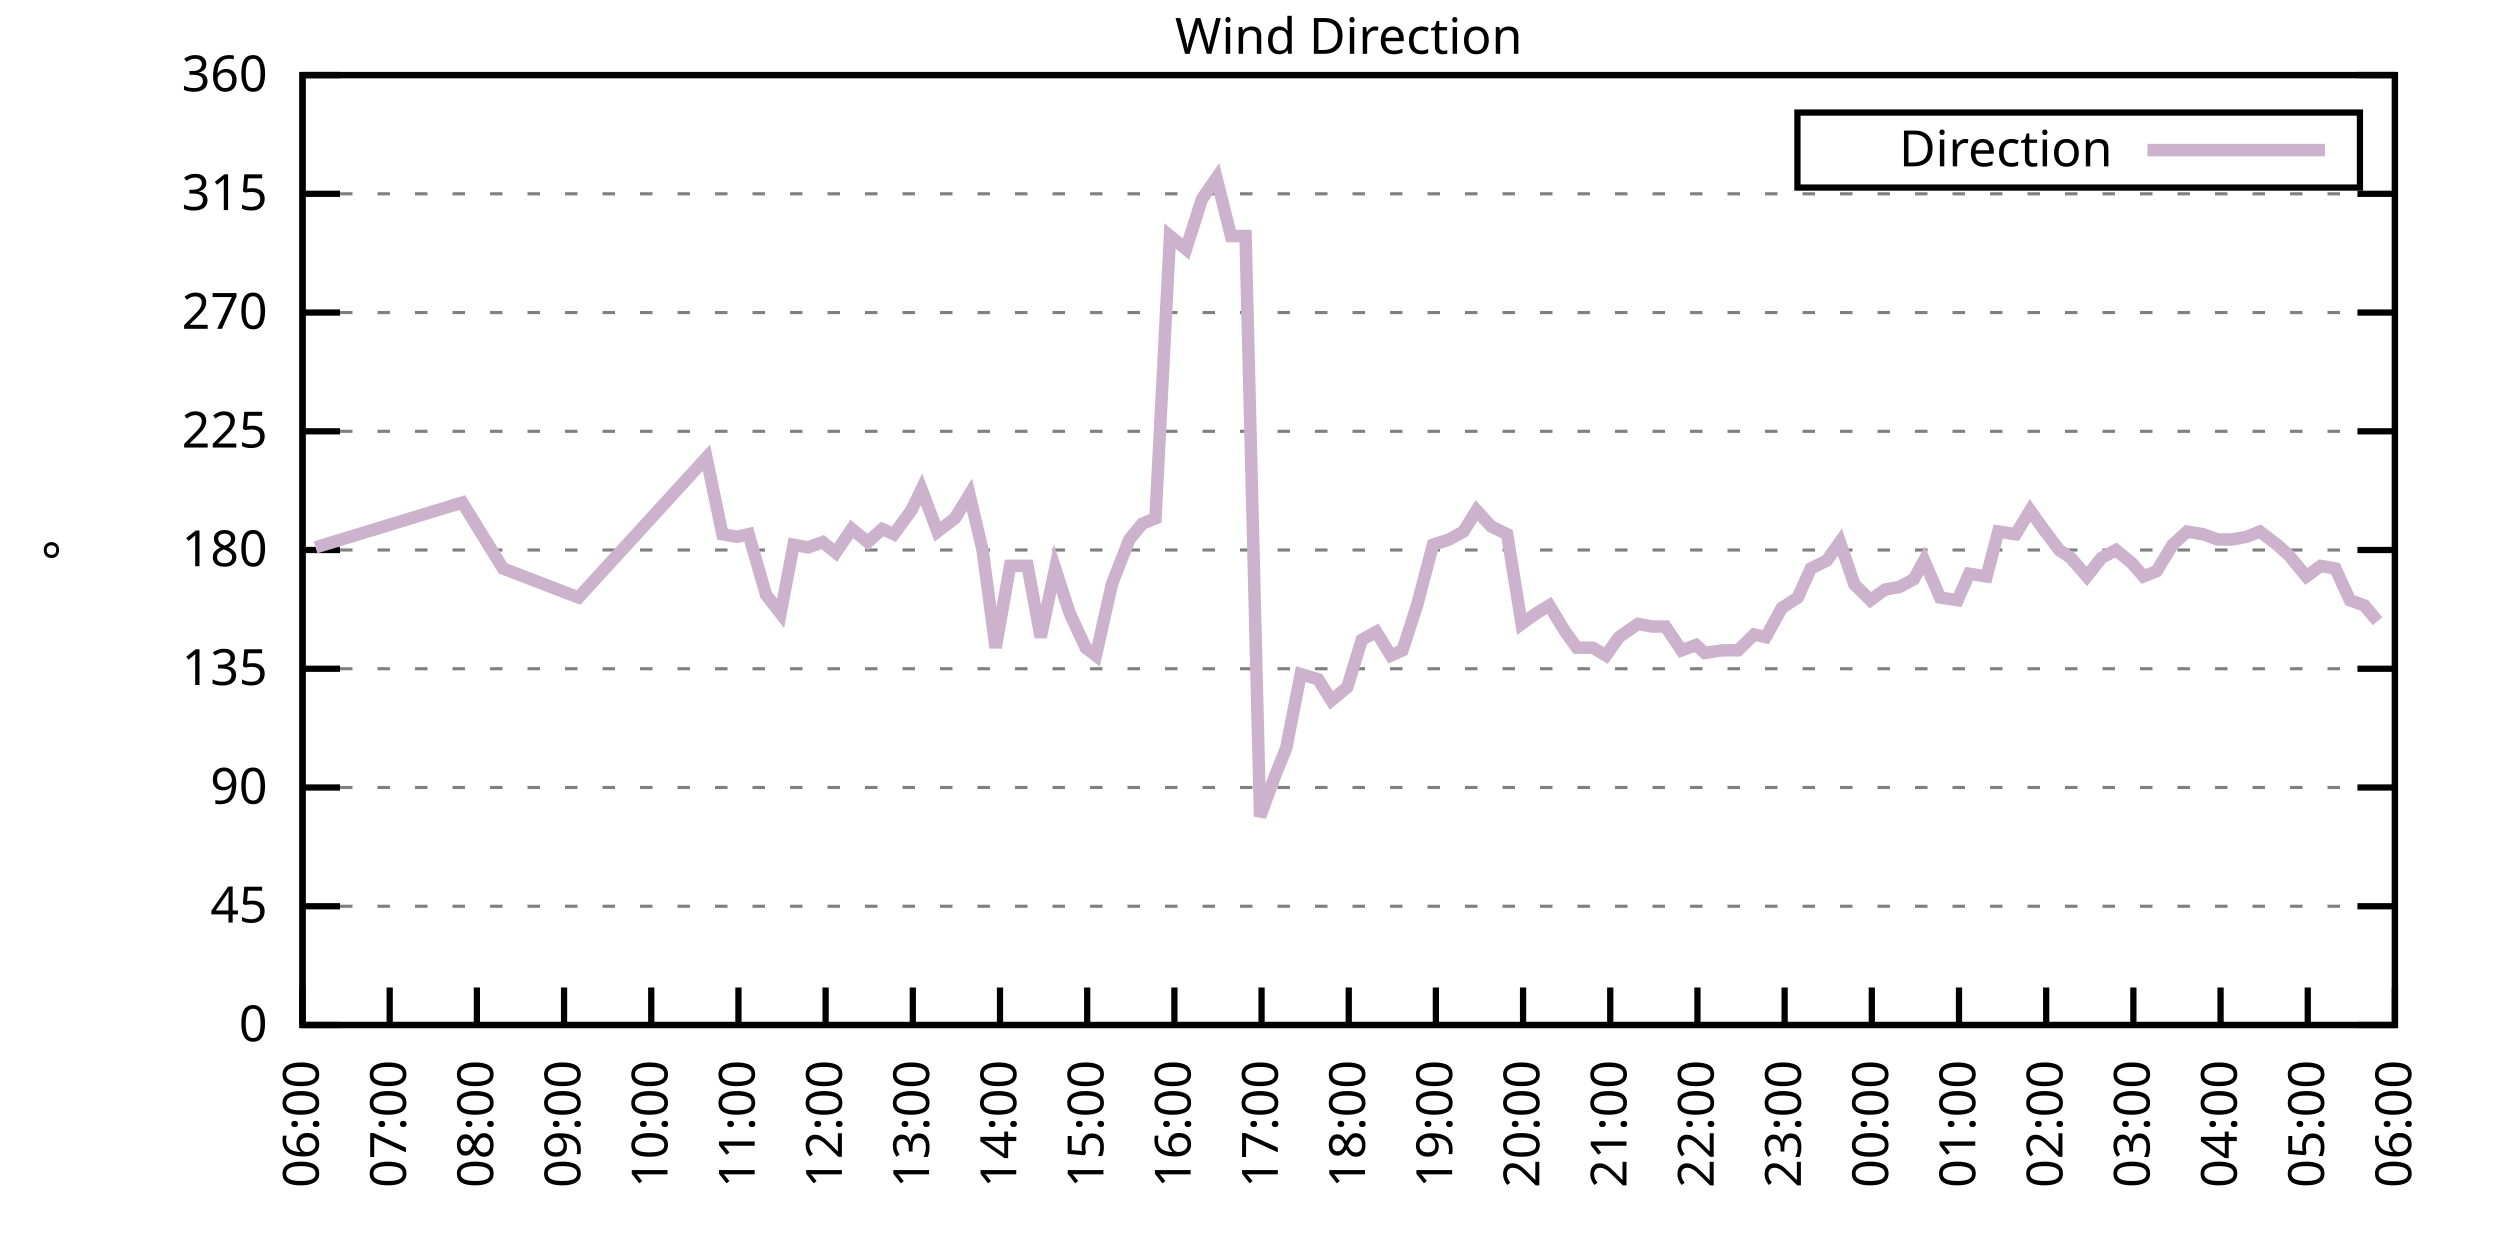
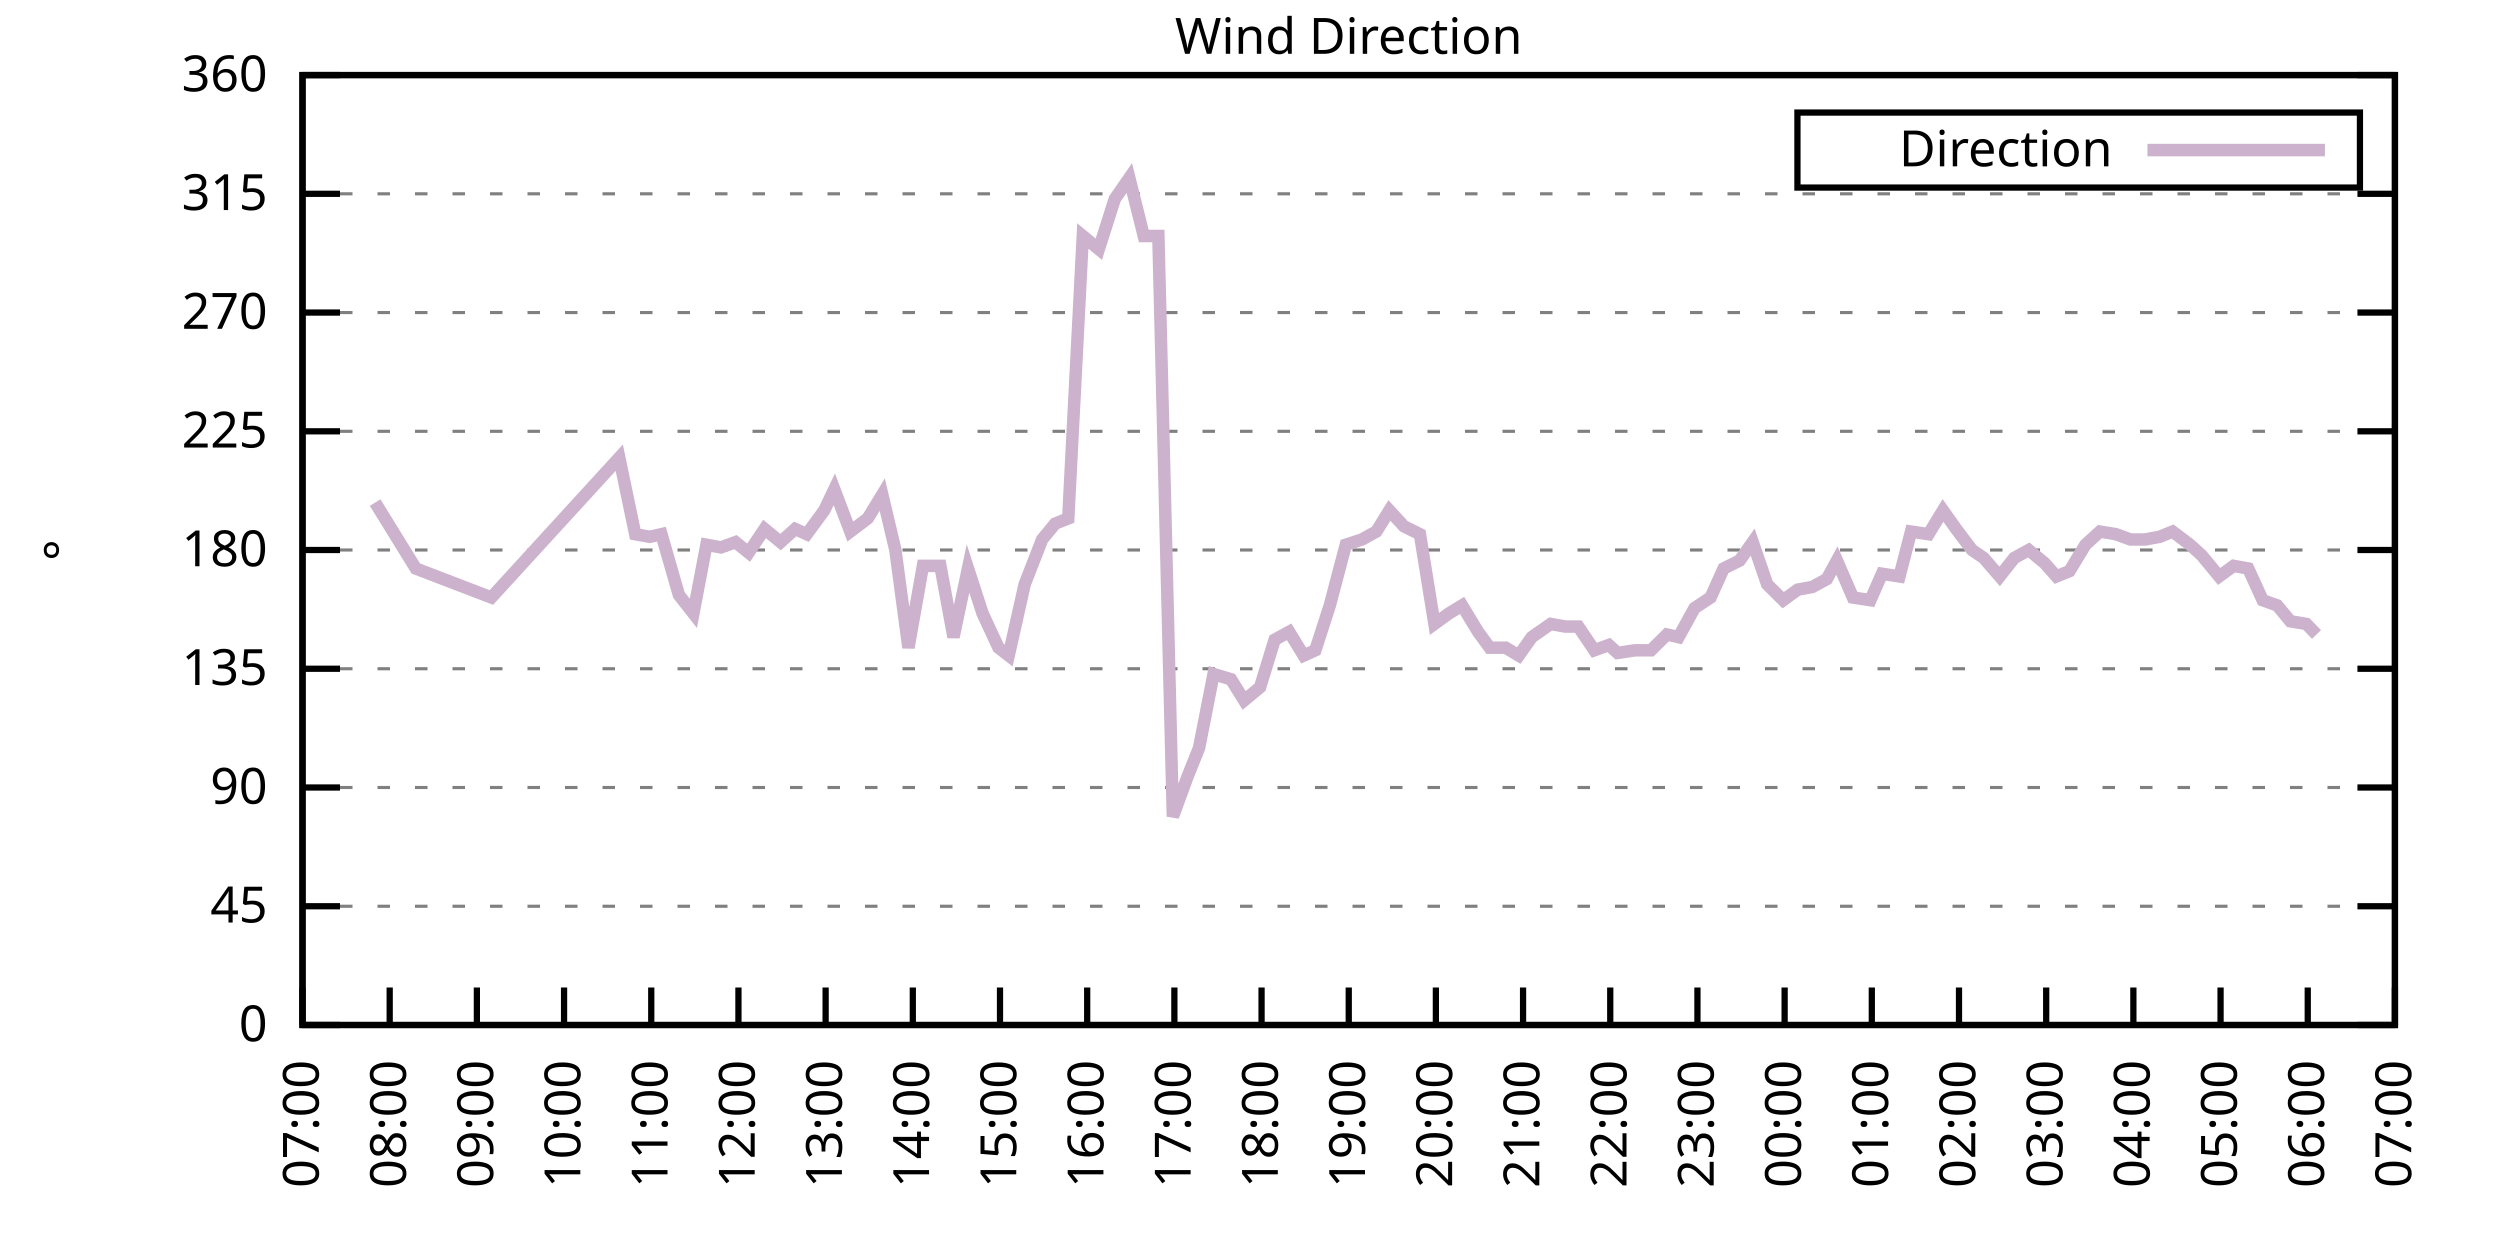
<svg xmlns="http://www.w3.org/2000/svg" xmlns:xlink="http://www.w3.org/1999/xlink" width="400" height="200" viewBox="0 0 400 200">
  <g id="gnuplot_canvas">
    <rect x="0" y="0" width="400" height="200" fill="none" />
    <defs>
      <circle id="gpDot" r="0.5" stroke-width="0.5" stroke="currentColor" />
      <path id="gpPt0" stroke-width="0.333" stroke="currentColor" d="M-1,0 h2 M0,-1 v2" />
      <path id="gpPt1" stroke-width="0.333" stroke="currentColor" d="M-1,-1 L1,1 M1,-1 L-1,1" />
      <path id="gpPt2" stroke-width="0.333" stroke="currentColor" d="M-1,0 L1,0 M0,-1 L0,1 M-1,-1 L1,1 M-1,1 L1,-1" />
      <rect id="gpPt3" stroke-width="0.333" stroke="currentColor" x="-1" y="-1" width="2" height="2" />
      <rect id="gpPt4" stroke-width="0.333" stroke="currentColor" fill="currentColor" x="-1" y="-1" width="2" height="2" />
      <circle id="gpPt5" stroke-width="0.333" stroke="currentColor" cx="0" cy="0" r="1" />
      <use xlink:href="#gpPt5" id="gpPt6" fill="currentColor" stroke="none" />
      <path id="gpPt7" stroke-width="0.333" stroke="currentColor" d="M0,-1.33 L-1.33,0.67 L1.33,0.67 z" />
      <use xlink:href="#gpPt7" id="gpPt8" fill="currentColor" stroke="none" />
      <use xlink:href="#gpPt7" id="gpPt9" stroke="currentColor" transform="rotate(180)" />
      <use xlink:href="#gpPt9" id="gpPt10" fill="currentColor" stroke="none" />
      <use xlink:href="#gpPt3" id="gpPt11" stroke="currentColor" transform="rotate(45)" />
      <use xlink:href="#gpPt11" id="gpPt12" fill="currentColor" stroke="none" />
      <path id="gpPt13" stroke-width="0.333" stroke="currentColor" d="M0,1.330 L1.265,0.411 L0.782,-1.067 L-0.782,-1.076 L-1.265,0.411 z" />
      <use xlink:href="#gpPt13" id="gpPt14" fill="currentColor" stroke="none" />
      <filter id="textbox" filterUnits="objectBoundingBox" x="0" y="0" height="1" width="1">
        <feFlood flood-color="white" flood-opacity="1" result="bgnd" />
        <feComposite in="SourceGraphic" in2="bgnd" operator="atop" />
      </filter>
      <filter id="greybox" filterUnits="objectBoundingBox" x="0" y="0" height="1" width="1">
        <feFlood flood-color="lightgrey" flood-opacity="1" result="grey" />
        <feComposite in="SourceGraphic" in2="grey" operator="atop" />
      </filter>
    </defs>
    <g fill="none" color="white" stroke="currentColor" stroke-width="1.00" stroke-linecap="butt" stroke-linejoin="miter">
</g>
    <g fill="none" color="black" stroke="currentColor" stroke-width="1.00" stroke-linecap="butt" stroke-linejoin="miter">
      <g stroke="none" shape-rendering="crispEdges">
        <polygon fill="rgb(255, 255, 255)" points="48.40,164.00 383.18,164.00 383.18,12.02 48.40,12.02 " />
      </g>
    </g>
    <g fill="none" color="black" stroke="currentColor" stroke-width="1.00" stroke-linecap="butt" stroke-linejoin="miter">
</g>
    <g fill="none" color="black" stroke="black" stroke-width="0.50" stroke-linecap="butt" stroke-linejoin="miter">
</g>
    <g fill="none" color="gray" stroke="currentColor" stroke-width="0.50" stroke-linecap="butt" stroke-linejoin="miter">
      <path stroke="gray" stroke-dasharray="2,4" class="gridline" d="M48.40,164.00 L383.19,164.00  " />
    </g>
    <g fill="none" color="gray" stroke="gray" stroke-width="1.00" stroke-linecap="butt" stroke-linejoin="miter">
</g>
    <g fill="none" color="black" stroke="currentColor" stroke-width="1.00" stroke-linecap="butt" stroke-linejoin="miter">
      <path stroke="black" d="M48.40,164.00 L54.40,164.00 M383.19,164.00 L377.19,164.00  " />
      <g transform="translate(42.80,166.60)" stroke="none" fill="black" font-family="Sans" font-size="8.00" text-anchor="end">
        <text>
          <tspan font-family="Sans"> 0</tspan>
        </text>
      </g>
    </g>
    <g fill="none" color="black" stroke="currentColor" stroke-width="1.00" stroke-linecap="butt" stroke-linejoin="miter">
</g>
    <g fill="none" color="black" stroke="black" stroke-width="0.50" stroke-linecap="butt" stroke-linejoin="miter">
</g>
    <g fill="none" color="gray" stroke="currentColor" stroke-width="0.50" stroke-linecap="butt" stroke-linejoin="miter">
      <path stroke="gray" stroke-dasharray="2,4" class="gridline" d="M48.40,145.00 L383.19,145.00  " />
    </g>
    <g fill="none" color="gray" stroke="gray" stroke-width="1.00" stroke-linecap="butt" stroke-linejoin="miter">
</g>
    <g fill="none" color="black" stroke="currentColor" stroke-width="1.00" stroke-linecap="butt" stroke-linejoin="miter">
      <path stroke="black" d="M48.40,145.00 L54.40,145.00 M383.19,145.00 L377.19,145.00  " />
      <g transform="translate(42.80,147.60)" stroke="none" fill="black" font-family="Sans" font-size="8.00" text-anchor="end">
        <text>
          <tspan font-family="Sans"> 45</tspan>
        </text>
      </g>
    </g>
    <g fill="none" color="black" stroke="currentColor" stroke-width="1.00" stroke-linecap="butt" stroke-linejoin="miter">
</g>
    <g fill="none" color="black" stroke="black" stroke-width="0.50" stroke-linecap="butt" stroke-linejoin="miter">
</g>
    <g fill="none" color="gray" stroke="currentColor" stroke-width="0.50" stroke-linecap="butt" stroke-linejoin="miter">
      <path stroke="gray" stroke-dasharray="2,4" class="gridline" d="M48.40,126.00 L383.19,126.00  " />
    </g>
    <g fill="none" color="gray" stroke="gray" stroke-width="1.00" stroke-linecap="butt" stroke-linejoin="miter">
</g>
    <g fill="none" color="black" stroke="currentColor" stroke-width="1.00" stroke-linecap="butt" stroke-linejoin="miter">
      <path stroke="black" d="M48.40,126.00 L54.40,126.00 M383.19,126.00 L377.19,126.00  " />
      <g transform="translate(42.80,128.60)" stroke="none" fill="black" font-family="Sans" font-size="8.00" text-anchor="end">
        <text>
          <tspan font-family="Sans"> 90</tspan>
        </text>
      </g>
    </g>
    <g fill="none" color="black" stroke="currentColor" stroke-width="1.00" stroke-linecap="butt" stroke-linejoin="miter">
</g>
    <g fill="none" color="black" stroke="black" stroke-width="0.50" stroke-linecap="butt" stroke-linejoin="miter">
</g>
    <g fill="none" color="gray" stroke="currentColor" stroke-width="0.50" stroke-linecap="butt" stroke-linejoin="miter">
      <path stroke="gray" stroke-dasharray="2,4" class="gridline" d="M48.40,107.00 L383.19,107.00  " />
    </g>
    <g fill="none" color="gray" stroke="gray" stroke-width="1.00" stroke-linecap="butt" stroke-linejoin="miter">
</g>
    <g fill="none" color="black" stroke="currentColor" stroke-width="1.00" stroke-linecap="butt" stroke-linejoin="miter">
      <path stroke="black" d="M48.40,107.00 L54.40,107.00 M383.19,107.00 L377.19,107.00  " />
      <g transform="translate(42.80,109.60)" stroke="none" fill="black" font-family="Sans" font-size="8.00" text-anchor="end">
        <text>
          <tspan font-family="Sans"> 135</tspan>
        </text>
      </g>
    </g>
    <g fill="none" color="black" stroke="currentColor" stroke-width="1.00" stroke-linecap="butt" stroke-linejoin="miter">
</g>
    <g fill="none" color="black" stroke="black" stroke-width="0.50" stroke-linecap="butt" stroke-linejoin="miter">
</g>
    <g fill="none" color="gray" stroke="currentColor" stroke-width="0.50" stroke-linecap="butt" stroke-linejoin="miter">
      <path stroke="gray" stroke-dasharray="2,4" class="gridline" d="M48.40,88.00 L383.19,88.00  " />
    </g>
    <g fill="none" color="gray" stroke="gray" stroke-width="1.00" stroke-linecap="butt" stroke-linejoin="miter">
</g>
    <g fill="none" color="black" stroke="currentColor" stroke-width="1.00" stroke-linecap="butt" stroke-linejoin="miter">
      <path stroke="black" d="M48.40,88.00 L54.40,88.00 M383.19,88.00 L377.19,88.00  " />
      <g transform="translate(42.80,90.60)" stroke="none" fill="black" font-family="Sans" font-size="8.00" text-anchor="end">
        <text>
          <tspan font-family="Sans"> 180</tspan>
        </text>
      </g>
    </g>
    <g fill="none" color="black" stroke="currentColor" stroke-width="1.00" stroke-linecap="butt" stroke-linejoin="miter">
</g>
    <g fill="none" color="black" stroke="black" stroke-width="0.50" stroke-linecap="butt" stroke-linejoin="miter">
</g>
    <g fill="none" color="gray" stroke="currentColor" stroke-width="0.50" stroke-linecap="butt" stroke-linejoin="miter">
      <path stroke="gray" stroke-dasharray="2,4" class="gridline" d="M48.40,69.01 L383.19,69.01  " />
    </g>
    <g fill="none" color="gray" stroke="gray" stroke-width="1.00" stroke-linecap="butt" stroke-linejoin="miter">
</g>
    <g fill="none" color="black" stroke="currentColor" stroke-width="1.00" stroke-linecap="butt" stroke-linejoin="miter">
      <path stroke="black" d="M48.40,69.01 L54.40,69.01 M383.19,69.01 L377.19,69.01  " />
      <g transform="translate(42.80,71.61)" stroke="none" fill="black" font-family="Sans" font-size="8.00" text-anchor="end">
        <text>
          <tspan font-family="Sans"> 225</tspan>
        </text>
      </g>
    </g>
    <g fill="none" color="black" stroke="currentColor" stroke-width="1.00" stroke-linecap="butt" stroke-linejoin="miter">
</g>
    <g fill="none" color="black" stroke="black" stroke-width="0.50" stroke-linecap="butt" stroke-linejoin="miter">
</g>
    <g fill="none" color="gray" stroke="currentColor" stroke-width="0.50" stroke-linecap="butt" stroke-linejoin="miter">
      <path stroke="gray" stroke-dasharray="2,4" class="gridline" d="M48.40,50.01 L383.19,50.01  " />
    </g>
    <g fill="none" color="gray" stroke="gray" stroke-width="1.00" stroke-linecap="butt" stroke-linejoin="miter">
</g>
    <g fill="none" color="black" stroke="currentColor" stroke-width="1.00" stroke-linecap="butt" stroke-linejoin="miter">
      <path stroke="black" d="M48.40,50.01 L54.40,50.01 M383.19,50.01 L377.19,50.01  " />
      <g transform="translate(42.80,52.61)" stroke="none" fill="black" font-family="Sans" font-size="8.00" text-anchor="end">
        <text>
          <tspan font-family="Sans"> 270</tspan>
        </text>
      </g>
    </g>
    <g fill="none" color="black" stroke="currentColor" stroke-width="1.00" stroke-linecap="butt" stroke-linejoin="miter">
</g>
    <g fill="none" color="black" stroke="black" stroke-width="0.50" stroke-linecap="butt" stroke-linejoin="miter">
</g>
    <g fill="none" color="gray" stroke="currentColor" stroke-width="0.50" stroke-linecap="butt" stroke-linejoin="miter">
      <path stroke="gray" stroke-dasharray="2,4" class="gridline" d="M48.40,31.01 L383.19,31.01  " />
    </g>
    <g fill="none" color="gray" stroke="gray" stroke-width="1.00" stroke-linecap="butt" stroke-linejoin="miter">
</g>
    <g fill="none" color="black" stroke="currentColor" stroke-width="1.00" stroke-linecap="butt" stroke-linejoin="miter">
      <path stroke="black" d="M48.40,31.01 L54.40,31.01 M383.19,31.01 L377.19,31.01  " />
      <g transform="translate(42.80,33.61)" stroke="none" fill="black" font-family="Sans" font-size="8.00" text-anchor="end">
        <text>
          <tspan font-family="Sans"> 315</tspan>
        </text>
      </g>
    </g>
    <g fill="none" color="black" stroke="currentColor" stroke-width="1.00" stroke-linecap="butt" stroke-linejoin="miter">
</g>
    <g fill="none" color="black" stroke="black" stroke-width="0.50" stroke-linecap="butt" stroke-linejoin="miter">
</g>
    <g fill="none" color="gray" stroke="currentColor" stroke-width="0.50" stroke-linecap="butt" stroke-linejoin="miter">
      <path stroke="gray" stroke-dasharray="2,4" class="gridline" d="M48.40,12.01 L383.19,12.01  " />
    </g>
    <g fill="none" color="gray" stroke="gray" stroke-width="1.00" stroke-linecap="butt" stroke-linejoin="miter">
</g>
    <g fill="none" color="black" stroke="currentColor" stroke-width="1.00" stroke-linecap="butt" stroke-linejoin="miter">
      <path stroke="black" d="M48.40,12.01 L54.40,12.01 M383.19,12.01 L377.19,12.01  " />
      <g transform="translate(42.80,14.61)" stroke="none" fill="black" font-family="Sans" font-size="8.00" text-anchor="end">
        <text>
          <tspan font-family="Sans"> 360</tspan>
        </text>
      </g>
    </g>
    <g fill="none" color="black" stroke="currentColor" stroke-width="1.00" stroke-linecap="butt" stroke-linejoin="miter">
      <path stroke="black" d="M48.40,164.00 L48.40,158.00  " />
      <g transform="translate(51.00,169.60) rotate(270.00)" stroke="none" fill="black" font-family="Sans" font-size="8.00" text-anchor="end">
        <text>
-           <tspan font-family="Sans">06:00</tspan>
+           <tspan font-family="Sans">07:00</tspan>
        </text>
      </g>
    </g>
    <g fill="none" color="black" stroke="currentColor" stroke-width="1.00" stroke-linecap="butt" stroke-linejoin="miter">
      <path stroke="black" d="M62.35,164.00 L62.35,158.00  " />
      <g transform="translate(64.95,169.60) rotate(270.00)" stroke="none" fill="black" font-family="Sans" font-size="8.00" text-anchor="end">
        <text>
-           <tspan font-family="Sans">07:00</tspan>
+           <tspan font-family="Sans">08:00</tspan>
        </text>
      </g>
    </g>
    <g fill="none" color="black" stroke="currentColor" stroke-width="1.00" stroke-linecap="butt" stroke-linejoin="miter">
      <path stroke="black" d="M76.30,164.00 L76.30,158.00  " />
      <g transform="translate(78.90,169.60) rotate(270.00)" stroke="none" fill="black" font-family="Sans" font-size="8.00" text-anchor="end">
        <text>
-           <tspan font-family="Sans">08:00</tspan>
+           <tspan font-family="Sans">09:00</tspan>
        </text>
      </g>
    </g>
    <g fill="none" color="black" stroke="currentColor" stroke-width="1.00" stroke-linecap="butt" stroke-linejoin="miter">
      <path stroke="black" d="M90.25,164.00 L90.25,158.00  " />
      <g transform="translate(92.85,169.60) rotate(270.00)" stroke="none" fill="black" font-family="Sans" font-size="8.00" text-anchor="end">
        <text>
-           <tspan font-family="Sans">09:00</tspan>
+           <tspan font-family="Sans">10:00</tspan>
        </text>
      </g>
    </g>
    <g fill="none" color="black" stroke="currentColor" stroke-width="1.00" stroke-linecap="butt" stroke-linejoin="miter">
      <path stroke="black" d="M104.20,164.00 L104.20,158.00  " />
      <g transform="translate(106.80,169.60) rotate(270.00)" stroke="none" fill="black" font-family="Sans" font-size="8.00" text-anchor="end">
        <text>
-           <tspan font-family="Sans">10:00</tspan>
+           <tspan font-family="Sans">11:00</tspan>
        </text>
      </g>
    </g>
    <g fill="none" color="black" stroke="currentColor" stroke-width="1.00" stroke-linecap="butt" stroke-linejoin="miter">
      <path stroke="black" d="M118.15,164.00 L118.15,158.00  " />
      <g transform="translate(120.75,169.60) rotate(270.00)" stroke="none" fill="black" font-family="Sans" font-size="8.00" text-anchor="end">
        <text>
-           <tspan font-family="Sans">11:00</tspan>
+           <tspan font-family="Sans">12:00</tspan>
        </text>
      </g>
    </g>
    <g fill="none" color="black" stroke="currentColor" stroke-width="1.00" stroke-linecap="butt" stroke-linejoin="miter">
      <path stroke="black" d="M132.10,164.00 L132.10,158.00  " />
      <g transform="translate(134.70,169.60) rotate(270.00)" stroke="none" fill="black" font-family="Sans" font-size="8.00" text-anchor="end">
        <text>
-           <tspan font-family="Sans">12:00</tspan>
+           <tspan font-family="Sans">13:00</tspan>
        </text>
      </g>
    </g>
    <g fill="none" color="black" stroke="currentColor" stroke-width="1.00" stroke-linecap="butt" stroke-linejoin="miter">
      <path stroke="black" d="M146.05,164.00 L146.05,158.00  " />
      <g transform="translate(148.65,169.60) rotate(270.00)" stroke="none" fill="black" font-family="Sans" font-size="8.00" text-anchor="end">
        <text>
-           <tspan font-family="Sans">13:00</tspan>
+           <tspan font-family="Sans">14:00</tspan>
        </text>
      </g>
    </g>
    <g fill="none" color="black" stroke="currentColor" stroke-width="1.00" stroke-linecap="butt" stroke-linejoin="miter">
      <path stroke="black" d="M160.00,164.00 L160.00,158.00  " />
      <g transform="translate(162.60,169.60) rotate(270.00)" stroke="none" fill="black" font-family="Sans" font-size="8.00" text-anchor="end">
        <text>
-           <tspan font-family="Sans">14:00</tspan>
+           <tspan font-family="Sans">15:00</tspan>
        </text>
      </g>
    </g>
    <g fill="none" color="black" stroke="currentColor" stroke-width="1.00" stroke-linecap="butt" stroke-linejoin="miter">
      <path stroke="black" d="M173.95,164.00 L173.95,158.00  " />
      <g transform="translate(176.55,169.60) rotate(270.00)" stroke="none" fill="black" font-family="Sans" font-size="8.00" text-anchor="end">
        <text>
-           <tspan font-family="Sans">15:00</tspan>
+           <tspan font-family="Sans">16:00</tspan>
        </text>
      </g>
    </g>
    <g fill="none" color="black" stroke="currentColor" stroke-width="1.00" stroke-linecap="butt" stroke-linejoin="miter">
      <path stroke="black" d="M187.90,164.00 L187.90,158.00  " />
      <g transform="translate(190.50,169.60) rotate(270.00)" stroke="none" fill="black" font-family="Sans" font-size="8.00" text-anchor="end">
        <text>
-           <tspan font-family="Sans">16:00</tspan>
+           <tspan font-family="Sans">17:00</tspan>
        </text>
      </g>
    </g>
    <g fill="none" color="black" stroke="currentColor" stroke-width="1.00" stroke-linecap="butt" stroke-linejoin="miter">
      <path stroke="black" d="M201.85,164.00 L201.85,158.00  " />
      <g transform="translate(204.45,169.60) rotate(270.00)" stroke="none" fill="black" font-family="Sans" font-size="8.00" text-anchor="end">
        <text>
-           <tspan font-family="Sans">17:00</tspan>
+           <tspan font-family="Sans">18:00</tspan>
        </text>
      </g>
    </g>
    <g fill="none" color="black" stroke="currentColor" stroke-width="1.00" stroke-linecap="butt" stroke-linejoin="miter">
      <path stroke="black" d="M215.80,164.00 L215.80,158.00  " />
      <g transform="translate(218.40,169.60) rotate(270.00)" stroke="none" fill="black" font-family="Sans" font-size="8.00" text-anchor="end">
        <text>
-           <tspan font-family="Sans">18:00</tspan>
+           <tspan font-family="Sans">19:00</tspan>
        </text>
      </g>
    </g>
    <g fill="none" color="black" stroke="currentColor" stroke-width="1.00" stroke-linecap="butt" stroke-linejoin="miter">
      <path stroke="black" d="M229.74,164.00 L229.74,158.00  " />
      <g transform="translate(232.34,169.60) rotate(270.00)" stroke="none" fill="black" font-family="Sans" font-size="8.00" text-anchor="end">
        <text>
-           <tspan font-family="Sans">19:00</tspan>
+           <tspan font-family="Sans">20:00</tspan>
        </text>
      </g>
    </g>
    <g fill="none" color="black" stroke="currentColor" stroke-width="1.00" stroke-linecap="butt" stroke-linejoin="miter">
      <path stroke="black" d="M243.69,164.00 L243.69,158.00  " />
      <g transform="translate(246.29,169.60) rotate(270.00)" stroke="none" fill="black" font-family="Sans" font-size="8.00" text-anchor="end">
        <text>
-           <tspan font-family="Sans">20:00</tspan>
+           <tspan font-family="Sans">21:00</tspan>
        </text>
      </g>
    </g>
    <g fill="none" color="black" stroke="currentColor" stroke-width="1.00" stroke-linecap="butt" stroke-linejoin="miter">
      <path stroke="black" d="M257.64,164.00 L257.64,158.00  " />
      <g transform="translate(260.24,169.60) rotate(270.00)" stroke="none" fill="black" font-family="Sans" font-size="8.00" text-anchor="end">
        <text>
-           <tspan font-family="Sans">21:00</tspan>
+           <tspan font-family="Sans">22:00</tspan>
        </text>
      </g>
    </g>
    <g fill="none" color="black" stroke="currentColor" stroke-width="1.00" stroke-linecap="butt" stroke-linejoin="miter">
      <path stroke="black" d="M271.59,164.00 L271.59,158.00  " />
      <g transform="translate(274.19,169.60) rotate(270.00)" stroke="none" fill="black" font-family="Sans" font-size="8.00" text-anchor="end">
        <text>
-           <tspan font-family="Sans">22:00</tspan>
+           <tspan font-family="Sans">23:00</tspan>
        </text>
      </g>
    </g>
    <g fill="none" color="black" stroke="currentColor" stroke-width="1.00" stroke-linecap="butt" stroke-linejoin="miter">
      <path stroke="black" d="M285.54,164.00 L285.54,158.00  " />
      <g transform="translate(288.14,169.60) rotate(270.00)" stroke="none" fill="black" font-family="Sans" font-size="8.00" text-anchor="end">
        <text>
-           <tspan font-family="Sans">23:00</tspan>
+           <tspan font-family="Sans">00:00</tspan>
        </text>
      </g>
    </g>
    <g fill="none" color="black" stroke="currentColor" stroke-width="1.00" stroke-linecap="butt" stroke-linejoin="miter">
      <path stroke="black" d="M299.49,164.00 L299.49,158.00  " />
      <g transform="translate(302.09,169.60) rotate(270.00)" stroke="none" fill="black" font-family="Sans" font-size="8.00" text-anchor="end">
        <text>
-           <tspan font-family="Sans">00:00</tspan>
+           <tspan font-family="Sans">01:00</tspan>
        </text>
      </g>
    </g>
    <g fill="none" color="black" stroke="currentColor" stroke-width="1.00" stroke-linecap="butt" stroke-linejoin="miter">
      <path stroke="black" d="M313.44,164.00 L313.44,158.00  " />
      <g transform="translate(316.04,169.60) rotate(270.00)" stroke="none" fill="black" font-family="Sans" font-size="8.00" text-anchor="end">
        <text>
-           <tspan font-family="Sans">01:00</tspan>
+           <tspan font-family="Sans">02:00</tspan>
        </text>
      </g>
    </g>
    <g fill="none" color="black" stroke="currentColor" stroke-width="1.00" stroke-linecap="butt" stroke-linejoin="miter">
      <path stroke="black" d="M327.39,164.00 L327.39,158.00  " />
      <g transform="translate(329.99,169.60) rotate(270.00)" stroke="none" fill="black" font-family="Sans" font-size="8.00" text-anchor="end">
        <text>
-           <tspan font-family="Sans">02:00</tspan>
+           <tspan font-family="Sans">03:00</tspan>
        </text>
      </g>
    </g>
    <g fill="none" color="black" stroke="currentColor" stroke-width="1.00" stroke-linecap="butt" stroke-linejoin="miter">
      <path stroke="black" d="M341.34,164.00 L341.34,158.00  " />
      <g transform="translate(343.94,169.60) rotate(270.00)" stroke="none" fill="black" font-family="Sans" font-size="8.00" text-anchor="end">
        <text>
-           <tspan font-family="Sans">03:00</tspan>
+           <tspan font-family="Sans">04:00</tspan>
        </text>
      </g>
    </g>
    <g fill="none" color="black" stroke="currentColor" stroke-width="1.00" stroke-linecap="butt" stroke-linejoin="miter">
      <path stroke="black" d="M355.29,164.00 L355.29,158.00  " />
      <g transform="translate(357.89,169.60) rotate(270.00)" stroke="none" fill="black" font-family="Sans" font-size="8.00" text-anchor="end">
        <text>
-           <tspan font-family="Sans">04:00</tspan>
+           <tspan font-family="Sans">05:00</tspan>
        </text>
      </g>
    </g>
    <g fill="none" color="black" stroke="currentColor" stroke-width="1.00" stroke-linecap="butt" stroke-linejoin="miter">
      <path stroke="black" d="M369.24,164.00 L369.24,158.00  " />
      <g transform="translate(371.84,169.60) rotate(270.00)" stroke="none" fill="black" font-family="Sans" font-size="8.00" text-anchor="end">
        <text>
-           <tspan font-family="Sans">05:00</tspan>
+           <tspan font-family="Sans">06:00</tspan>
        </text>
      </g>
    </g>
    <g fill="none" color="black" stroke="currentColor" stroke-width="1.00" stroke-linecap="butt" stroke-linejoin="miter">
      <path stroke="black" d="M383.19,164.00 L383.19,158.00  " />
      <g transform="translate(385.79,169.60) rotate(270.00)" stroke="none" fill="black" font-family="Sans" font-size="8.00" text-anchor="end">
        <text>
-           <tspan font-family="Sans">06:00</tspan>
+           <tspan font-family="Sans">07:00</tspan>
        </text>
      </g>
    </g>
    <g fill="none" color="black" stroke="currentColor" stroke-width="1.00" stroke-linecap="butt" stroke-linejoin="miter">
</g>
    <g fill="none" color="black" stroke="currentColor" stroke-width="1.00" stroke-linecap="butt" stroke-linejoin="miter">
      <path stroke="black" d="M48.40,12.01 L48.40,164.00 L383.19,164.00 L383.19,12.01 L48.40,12.01 Z  " />
    </g>
    <g fill="none" color="black" stroke="currentColor" stroke-width="1.00" stroke-linecap="butt" stroke-linejoin="miter">
</g>
    <g fill="none" color="black" stroke="currentColor" stroke-width="1.00" stroke-linecap="butt" stroke-linejoin="miter">
      <path stroke="black" d="M287.59,30.01 L287.59,18.01 L377.59,18.01 L377.59,30.01 L287.59,30.01 Z  " />
    </g>
    <g id="Wind_direction_plot_1">
      <g fill="none" color="white" stroke="black" stroke-width="2.00" stroke-linecap="butt" stroke-linejoin="miter">
</g>
      <g fill="none" color="black" stroke="currentColor" stroke-width="2.00" stroke-linecap="butt" stroke-linejoin="miter">
        <g transform="translate(337.99,26.61)" stroke="none" fill="black" font-family="Sans" font-size="8.00" text-anchor="end">
          <text>
            <tspan font-family="Sans">Direction</tspan>
          </text>
        </g>
      </g>
      <g fill="none" color="black" stroke="currentColor" stroke-width="2.00" stroke-linecap="butt" stroke-linejoin="miter">
-         <path stroke="rgb(204, 178, 204)" d="M343.59,24.01 L371.99,24.01 M50.49,87.58 L73.97,80.41 L80.48,90.96 L92.57,95.60 L113.03,73.23 L115.59,85.47   L117.92,85.89 L119.78,85.47 L122.57,95.18 L124.89,98.14 L126.98,87.16 L129.31,87.58 L131.63,86.74 L133.72,88.43   L136.28,84.63 L138.84,86.74 L141.16,84.63 L143.02,85.47 L145.81,81.67 L147.44,78.29 L150.00,85.05 L152.79,82.94   L155.11,79.14 L157.21,88.00 L159.30,103.63 L161.62,90.54 L164.41,90.54 L166.51,101.94 L168.83,90.96 L171.16,98.14   L173.71,103.63 L175.34,104.89 L177.90,93.49 L180.69,86.32 L182.78,83.78 L184.87,82.94 L187.20,37.76 L189.76,39.87   L192.31,31.85 L194.64,28.48 L196.96,37.76 L199.29,37.76 L201.61,130.65 L203.94,124.31 L205.80,119.67 L208.12,107.85   L210.91,108.69 L213.01,112.07 L215.56,109.96 L217.89,102.36 L220.21,101.09 L222.54,104.89 L224.40,104.05 L226.72,96.87   L229.28,87.16 L231.84,86.32 L234.16,85.05 L236.25,81.67 L238.58,84.21 L241.14,85.47 L243.46,99.83 L245.79,98.14   L247.88,96.87 L250.44,101.09 L252.30,103.63 L254.85,103.63 L256.95,104.89 L259.04,101.94 L262.06,99.83 L264.39,100.25   L266.48,100.25 L269.04,104.05 L271.36,103.20 L272.76,104.47 L275.55,104.05 L278.10,104.05 L280.66,101.52 L282.52,101.94   L285.08,97.29 L287.64,95.60 L289.73,90.96 L292.29,89.69 L294.38,86.74 L296.70,93.49 L299.26,96.03 L301.58,94.34   L303.91,93.92 L306.23,92.65 L307.86,89.69 L310.42,95.60 L313.21,96.03 L315.07,91.80 L317.86,92.23 L319.72,85.05   L322.51,85.47 L324.83,81.67 L326.93,84.63 L329.48,88.00 L331.34,89.27 L333.90,92.23 L336.23,89.27 L338.55,88.00   L341.11,90.12 L342.97,92.23 L345.06,91.38 L347.62,87.16 L349.94,85.05 L352.50,85.47 L354.83,86.32 L357.15,86.32   L359.48,85.89 L361.57,85.05 L364.36,87.16 L366.22,88.85 L369.01,92.23 L371.33,90.54 L373.66,90.96 L375.98,96.03   L378.31,96.87 L380.40,99.40  " />
+         <path stroke="rgb(204, 178, 204)" d="M343.59,24.01 L371.99,24.01 M60.02,80.41 L66.53,90.96 L78.62,95.60 L99.08,73.23 L101.64,85.47 L103.97,85.89   L105.83,85.47 L108.62,95.18 L110.94,98.14 L113.03,87.16 L115.36,87.58 L117.68,86.74 L119.78,88.43 L122.33,84.63   L124.89,86.74 L127.22,84.63 L129.08,85.47 L131.87,81.67 L133.49,78.29 L136.05,85.05 L138.84,82.94 L141.16,79.14   L143.26,88.00 L145.35,103.63 L147.67,90.54 L150.46,90.54 L152.56,101.94 L154.88,90.96 L157.21,98.14 L159.76,103.63   L161.39,104.89 L163.95,93.49 L166.74,86.32 L168.83,83.78 L170.92,82.94 L173.25,37.76 L175.81,39.87 L178.36,31.85   L180.69,28.48 L183.01,37.76 L185.34,37.76 L187.66,130.65 L189.99,124.31 L191.85,119.67 L194.17,107.85 L196.96,108.69   L199.06,112.07 L201.61,109.96 L203.94,102.36 L206.26,101.09 L208.59,104.89 L210.45,104.05 L212.77,96.87 L215.33,87.16   L217.89,86.32 L220.21,85.05 L222.30,81.67 L224.63,84.21 L227.19,85.47 L229.51,99.83 L231.84,98.14 L233.93,96.87   L236.49,101.09 L238.35,103.63 L240.90,103.63 L243.00,104.89 L245.09,101.94 L248.11,99.83 L250.44,100.25 L252.53,100.25   L255.09,104.05 L257.41,103.20 L258.81,104.47 L261.60,104.05 L264.15,104.05 L266.71,101.52 L268.57,101.94 L271.13,97.29   L273.69,95.60 L275.78,90.96 L278.34,89.69 L280.43,86.74 L282.75,93.49 L285.31,96.03 L287.64,94.34 L289.96,93.92   L292.29,92.65 L293.91,89.69 L296.47,95.60 L299.26,96.03 L301.12,91.80 L303.91,92.23 L305.77,85.05 L308.56,85.47   L310.88,81.67 L312.98,84.63 L315.53,88.00 L317.39,89.27 L319.95,92.23 L322.28,89.27 L324.60,88.00 L327.16,90.12   L329.02,92.23 L331.11,91.38 L333.67,87.16 L335.99,85.05 L338.55,85.47 L340.88,86.32 L343.20,86.32 L345.53,85.89   L347.62,85.05 L350.41,87.16 L352.27,88.85 L355.06,92.23 L357.38,90.54 L359.71,90.96 L362.03,96.03 L364.36,96.87   L366.45,99.40 L369.01,99.83 L370.64,101.52  " />
      </g>
    </g>
    <g fill="none" color="black" stroke="currentColor" stroke-width="2.00" stroke-linecap="butt" stroke-linejoin="miter">
</g>
    <g fill="none" color="black" stroke="black" stroke-width="1.00" stroke-linecap="butt" stroke-linejoin="miter">
</g>
    <g fill="none" color="black" stroke="currentColor" stroke-width="1.00" stroke-linecap="butt" stroke-linejoin="miter">
      <path stroke="black" d="M48.40,12.01 L48.40,164.00 L383.19,164.00 L383.19,12.01 L48.40,12.01 Z  " />
      <g transform="translate(12.80,88.01) rotate(270.00)" stroke="none" fill="black" font-family="Sans" font-size="8.00" text-anchor="middle">
        <text>
          <tspan font-family="Sans">°</tspan>
        </text>
      </g>
    </g>
    <g fill="none" color="black" stroke="currentColor" stroke-width="1.00" stroke-linecap="butt" stroke-linejoin="miter">
</g>
    <g fill="none" color="black" stroke="currentColor" stroke-width="1.00" stroke-linecap="butt" stroke-linejoin="miter">
      <g transform="translate(215.79,8.61)" stroke="none" fill="black" font-family="Sans" font-size="8.00" text-anchor="middle">
        <text>
          <tspan font-family="Sans">Wind Direction</tspan>
        </text>
      </g>
    </g>
    <g fill="none" color="black" stroke="currentColor" stroke-width="1.00" stroke-linecap="butt" stroke-linejoin="miter">
</g>
  </g>
</svg>
